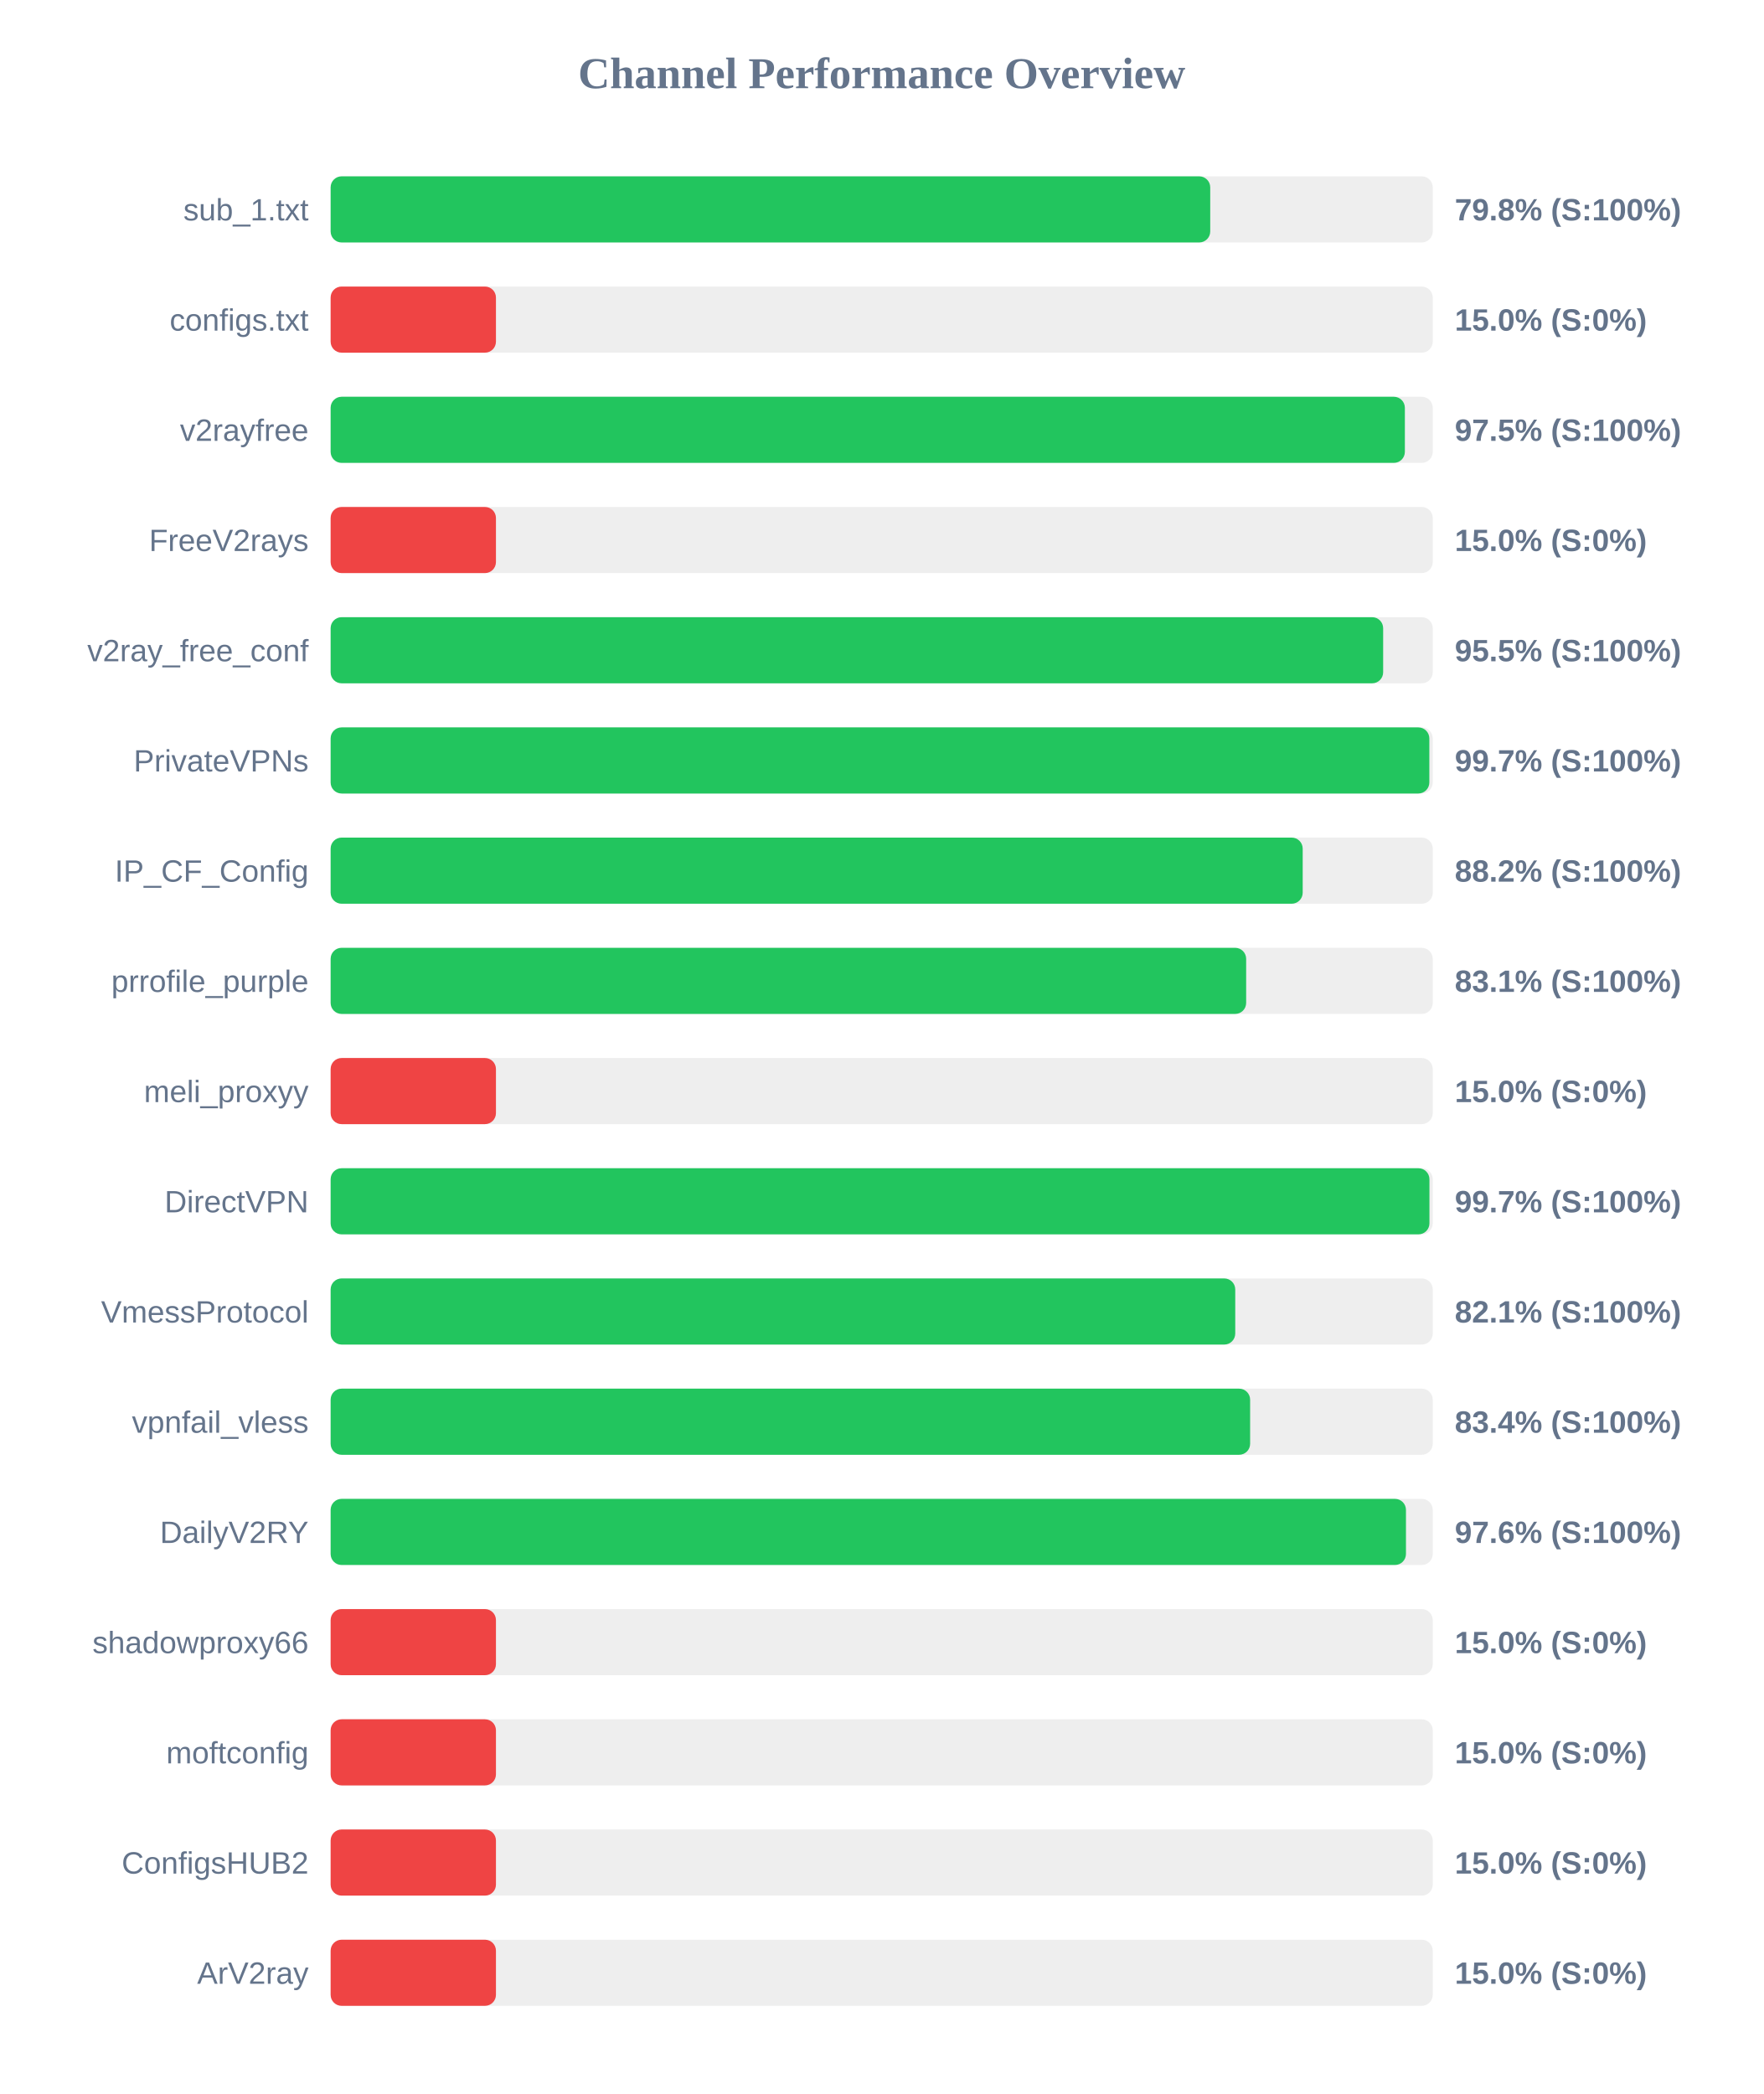
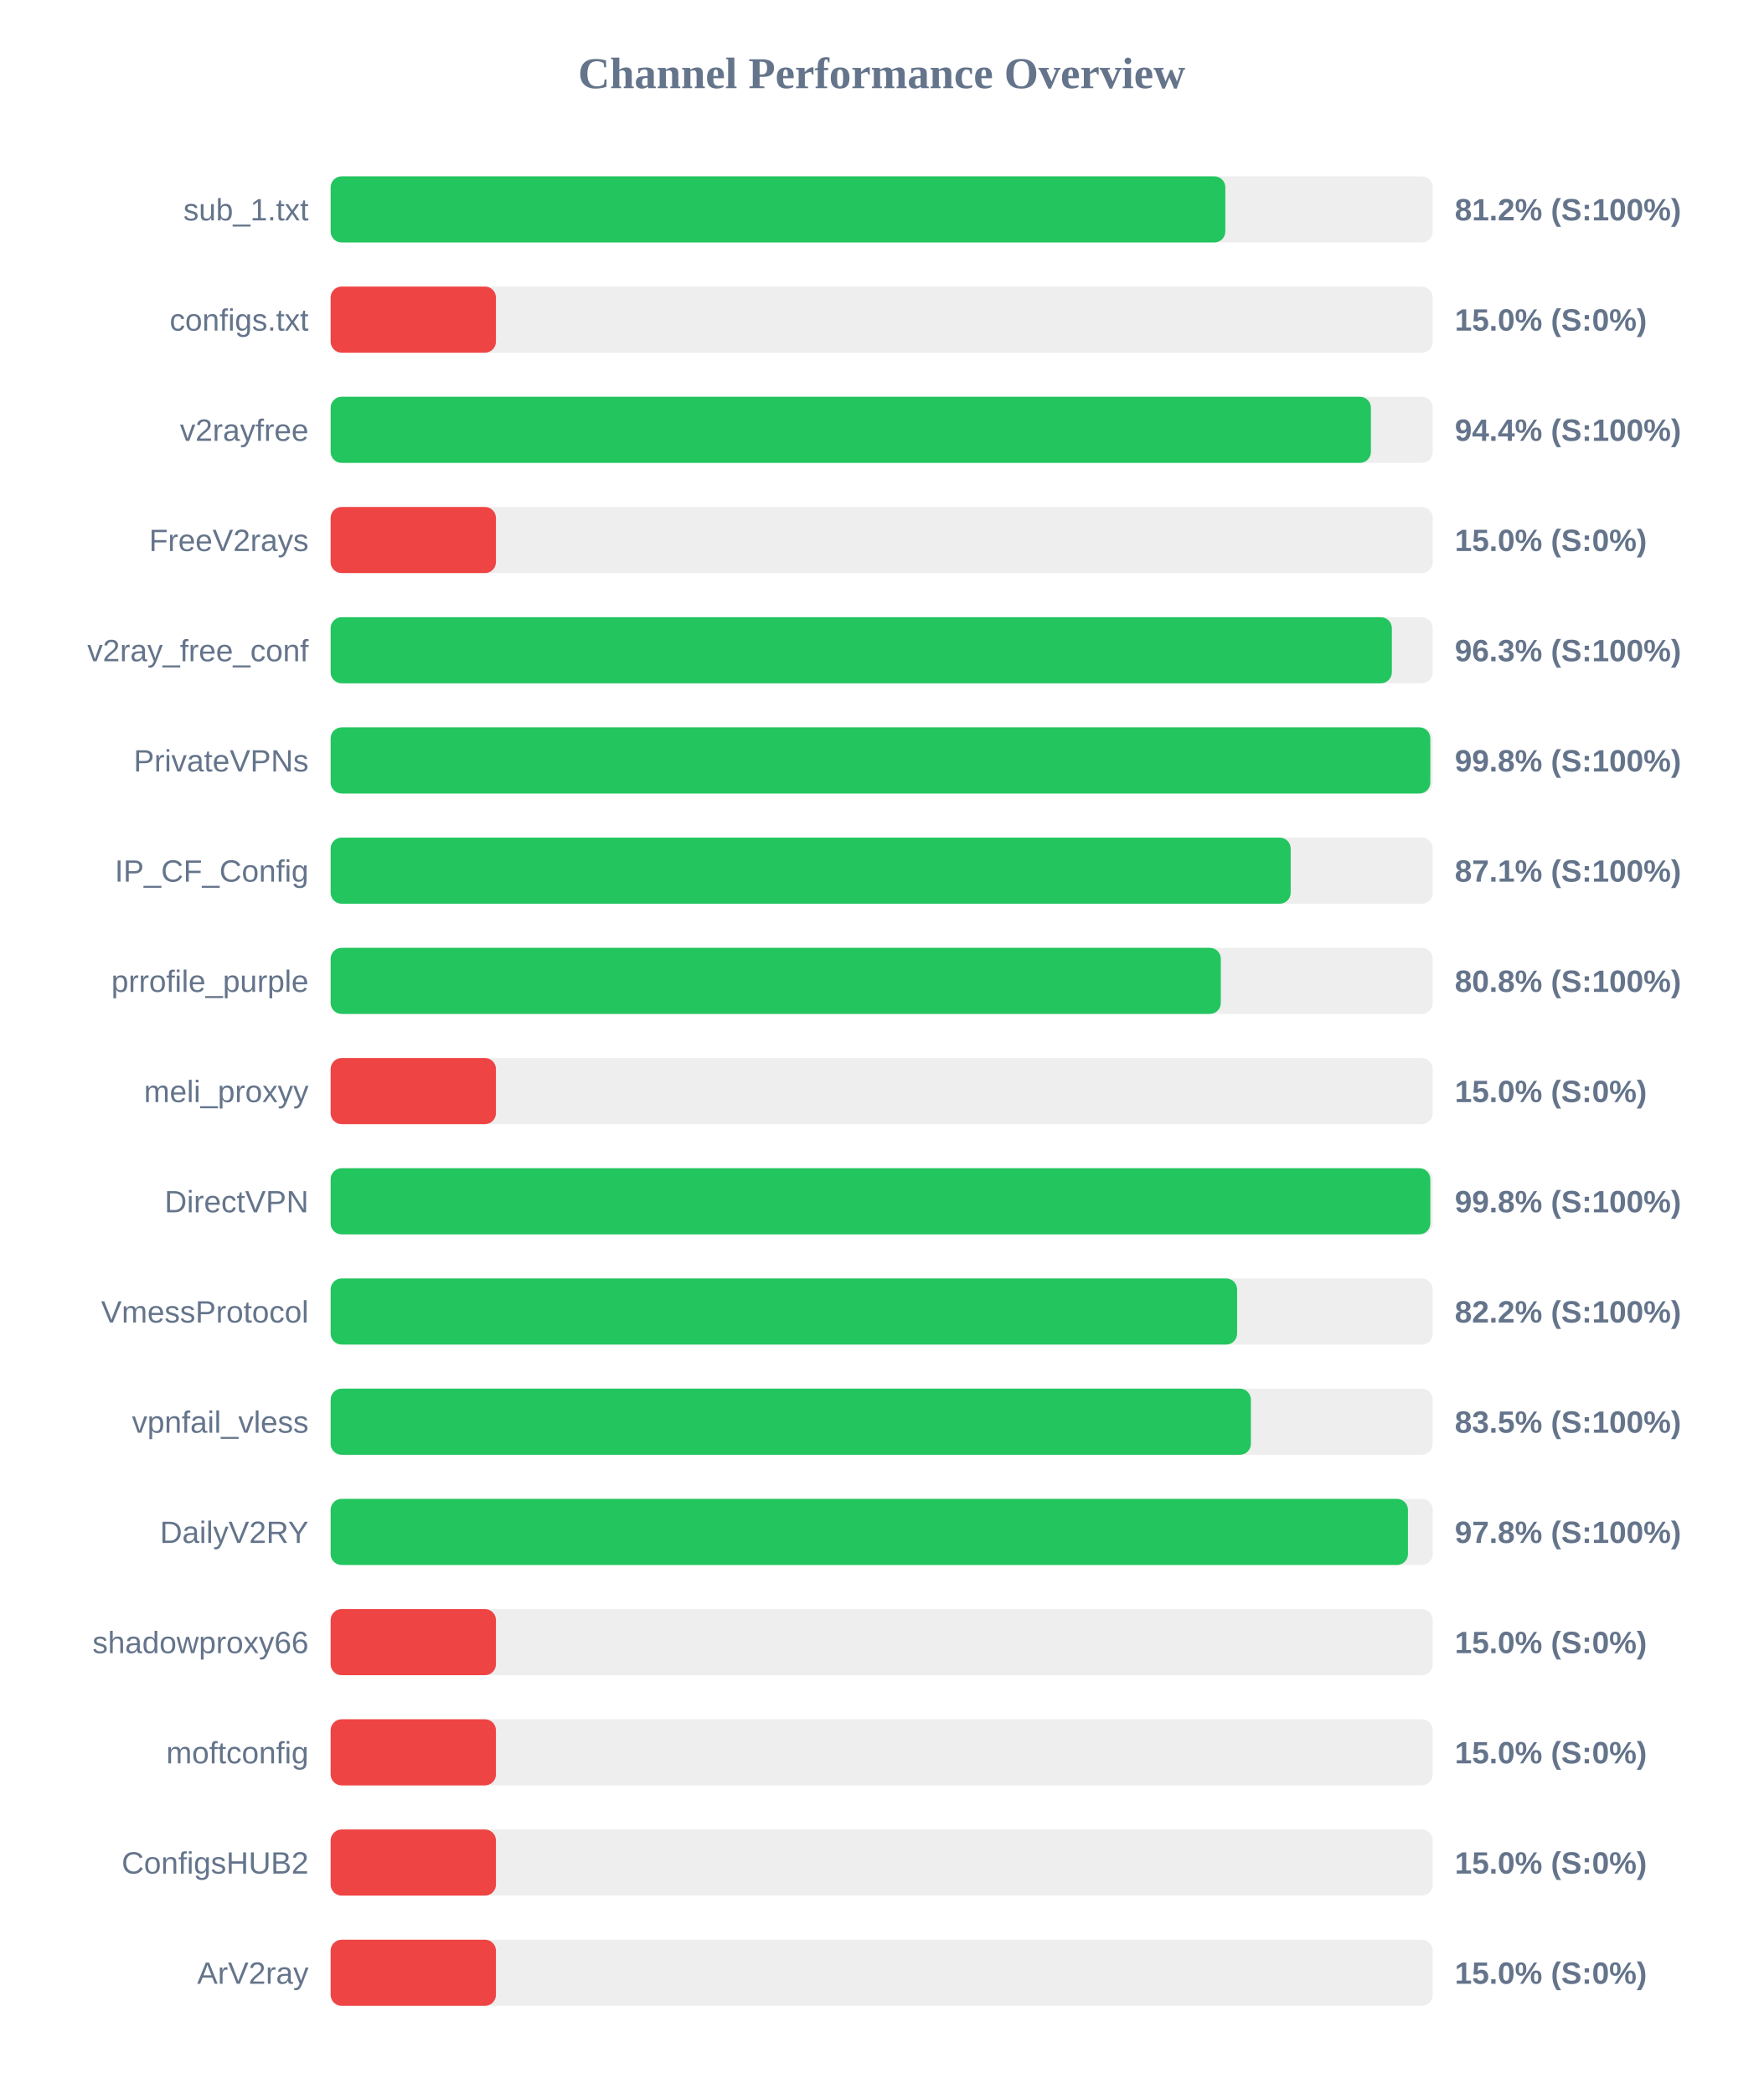
<svg xmlns="http://www.w3.org/2000/svg" width="800" height="950" version="1.1">
  <style>
        .row { font: 14px Arial; fill: #64748b; }
        .score { font: bold 14px Arial; fill: #64748b; }
    </style>
  <text x="400" y="40" text-anchor="middle" font-size="20px" font-weight="bold" fill="#64748b">Channel Performance Overview</text>
  <rect x="150" y="80" width="500" height="30" fill="#eee" rx="5" />
-   <rect x="150" y="80" width="399.05" height="30" fill="#22c55e" rx="5" />
+   <rect x="150" y="80" width="405.9" height="30" fill="#22c55e" rx="5" />
  <text x="140" y="100" text-anchor="end" class="row">sub_1.txt</text>
-   <text x="660" y="100" text-anchor="start" class="score">79.8% (S:100%)</text>
+   <text x="660" y="100" text-anchor="start" class="score">81.2% (S:100%)</text>
  <rect x="150" y="130" width="500" height="30" fill="#eee" rx="5" />
  <rect x="150" y="130" width="75.0" height="30" fill="#ef4444" rx="5" />
  <text x="140" y="150" text-anchor="end" class="row">configs.txt</text>
  <text x="660" y="150" text-anchor="start" class="score">15.0% (S:0%)</text>
  <rect x="150" y="180" width="500" height="30" fill="#eee" rx="5" />
-   <rect x="150" y="180" width="487.35" height="30" fill="#22c55e" rx="5" />
+   <rect x="150" y="180" width="471.95" height="30" fill="#22c55e" rx="5" />
  <text x="140" y="200" text-anchor="end" class="row">v2rayfree</text>
-   <text x="660" y="200" text-anchor="start" class="score">97.5% (S:100%)</text>
+   <text x="660" y="200" text-anchor="start" class="score">94.4% (S:100%)</text>
  <rect x="150" y="230" width="500" height="30" fill="#eee" rx="5" />
  <rect x="150" y="230" width="75.0" height="30" fill="#ef4444" rx="5" />
  <text x="140" y="250" text-anchor="end" class="row">FreeV2rays</text>
  <text x="660" y="250" text-anchor="start" class="score">15.0% (S:0%)</text>
  <rect x="150" y="280" width="500" height="30" fill="#eee" rx="5" />
-   <rect x="150" y="280" width="477.5" height="30" fill="#22c55e" rx="5" />
+   <rect x="150" y="280" width="481.45" height="30" fill="#22c55e" rx="5" />
  <text x="140" y="300" text-anchor="end" class="row">v2ray_free_conf</text>
-   <text x="660" y="300" text-anchor="start" class="score">95.5% (S:100%)</text>
+   <text x="660" y="300" text-anchor="start" class="score">96.3% (S:100%)</text>
  <rect x="150" y="330" width="500" height="30" fill="#eee" rx="5" />
-   <rect x="150" y="330" width="498.45" height="30" fill="#22c55e" rx="5" />
+   <rect x="150" y="330" width="498.9" height="30" fill="#22c55e" rx="5" />
  <text x="140" y="350" text-anchor="end" class="row">PrivateVPNs</text>
-   <text x="660" y="350" text-anchor="start" class="score">99.7% (S:100%)</text>
+   <text x="660" y="350" text-anchor="start" class="score">99.8% (S:100%)</text>
  <rect x="150" y="380" width="500" height="30" fill="#eee" rx="5" />
-   <rect x="150" y="380" width="441.0" height="30" fill="#22c55e" rx="5" />
+   <rect x="150" y="380" width="435.55" height="30" fill="#22c55e" rx="5" />
  <text x="140" y="400" text-anchor="end" class="row">IP_CF_Config</text>
-   <text x="660" y="400" text-anchor="start" class="score">88.2% (S:100%)</text>
+   <text x="660" y="400" text-anchor="start" class="score">87.1% (S:100%)</text>
  <rect x="150" y="430" width="500" height="30" fill="#eee" rx="5" />
-   <rect x="150" y="430" width="415.35" height="30" fill="#22c55e" rx="5" />
+   <rect x="150" y="430" width="403.85" height="30" fill="#22c55e" rx="5" />
  <text x="140" y="450" text-anchor="end" class="row">prrofile_purple</text>
-   <text x="660" y="450" text-anchor="start" class="score">83.1% (S:100%)</text>
+   <text x="660" y="450" text-anchor="start" class="score">80.8% (S:100%)</text>
  <rect x="150" y="480" width="500" height="30" fill="#eee" rx="5" />
  <rect x="150" y="480" width="75.0" height="30" fill="#ef4444" rx="5" />
  <text x="140" y="500" text-anchor="end" class="row">meli_proxyy</text>
  <text x="660" y="500" text-anchor="start" class="score">15.0% (S:0%)</text>
  <rect x="150" y="530" width="500" height="30" fill="#eee" rx="5" />
-   <rect x="150" y="530" width="498.5" height="30" fill="#22c55e" rx="5" />
+   <rect x="150" y="530" width="498.9" height="30" fill="#22c55e" rx="5" />
  <text x="140" y="550" text-anchor="end" class="row">DirectVPN</text>
-   <text x="660" y="550" text-anchor="start" class="score">99.7% (S:100%)</text>
+   <text x="660" y="550" text-anchor="start" class="score">99.8% (S:100%)</text>
  <rect x="150" y="580" width="500" height="30" fill="#eee" rx="5" />
-   <rect x="150" y="580" width="410.4" height="30" fill="#22c55e" rx="5" />
+   <rect x="150" y="580" width="411.25" height="30" fill="#22c55e" rx="5" />
  <text x="140" y="600" text-anchor="end" class="row">VmessProtocol</text>
-   <text x="660" y="600" text-anchor="start" class="score">82.1% (S:100%)</text>
+   <text x="660" y="600" text-anchor="start" class="score">82.2% (S:100%)</text>
  <rect x="150" y="630" width="500" height="30" fill="#eee" rx="5" />
-   <rect x="150" y="630" width="417.15" height="30" fill="#22c55e" rx="5" />
+   <rect x="150" y="630" width="417.5" height="30" fill="#22c55e" rx="5" />
  <text x="140" y="650" text-anchor="end" class="row">vpnfail_vless</text>
-   <text x="660" y="650" text-anchor="start" class="score">83.4% (S:100%)</text>
+   <text x="660" y="650" text-anchor="start" class="score">83.5% (S:100%)</text>
  <rect x="150" y="680" width="500" height="30" fill="#eee" rx="5" />
-   <rect x="150" y="680" width="487.85" height="30" fill="#22c55e" rx="5" />
+   <rect x="150" y="680" width="488.75" height="30" fill="#22c55e" rx="5" />
  <text x="140" y="700" text-anchor="end" class="row">DailyV2RY</text>
-   <text x="660" y="700" text-anchor="start" class="score">97.6% (S:100%)</text>
+   <text x="660" y="700" text-anchor="start" class="score">97.8% (S:100%)</text>
  <rect x="150" y="730" width="500" height="30" fill="#eee" rx="5" />
  <rect x="150" y="730" width="75.0" height="30" fill="#ef4444" rx="5" />
  <text x="140" y="750" text-anchor="end" class="row">shadowproxy66</text>
  <text x="660" y="750" text-anchor="start" class="score">15.0% (S:0%)</text>
  <rect x="150" y="780" width="500" height="30" fill="#eee" rx="5" />
  <rect x="150" y="780" width="75.0" height="30" fill="#ef4444" rx="5" />
  <text x="140" y="800" text-anchor="end" class="row">moftconfig</text>
  <text x="660" y="800" text-anchor="start" class="score">15.0% (S:0%)</text>
  <rect x="150" y="830" width="500" height="30" fill="#eee" rx="5" />
  <rect x="150" y="830" width="75.0" height="30" fill="#ef4444" rx="5" />
  <text x="140" y="850" text-anchor="end" class="row">ConfigsHUB2</text>
  <text x="660" y="850" text-anchor="start" class="score">15.0% (S:0%)</text>
  <rect x="150" y="880" width="500" height="30" fill="#eee" rx="5" />
  <rect x="150" y="880" width="75.0" height="30" fill="#ef4444" rx="5" />
  <text x="140" y="900" text-anchor="end" class="row">ArV2ray</text>
  <text x="660" y="900" text-anchor="start" class="score">15.0% (S:0%)</text>
</svg>
